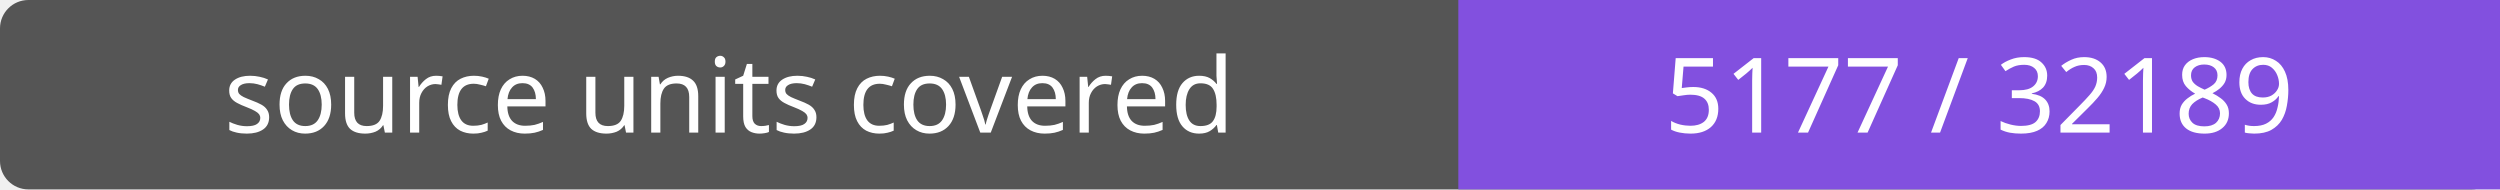
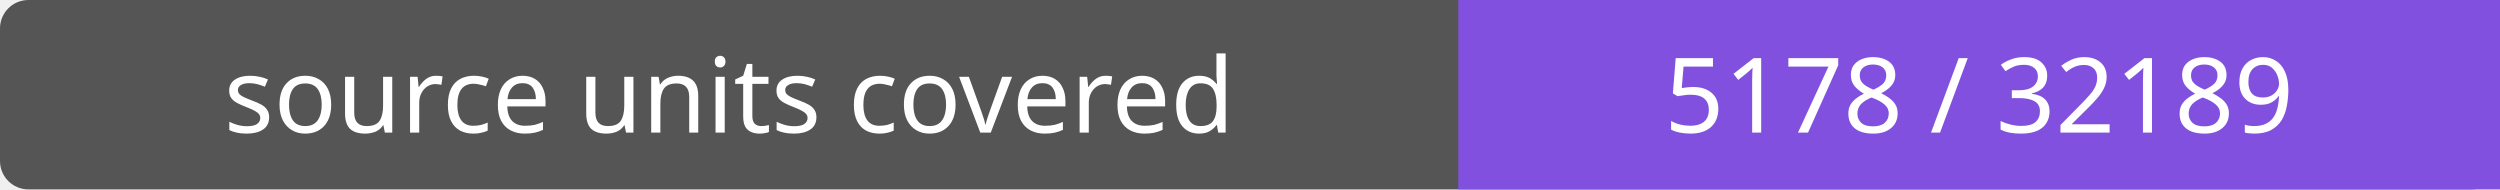
- <svg xmlns="http://www.w3.org/2000/svg" width="264" height="20" role="img" aria-label="source units covered: 5177 / 32189">
+ <svg xmlns="http://www.w3.org/2000/svg" width="264" height="20" role="img" aria-label="source units covered: 5178 / 32189">
  <rect width="264" height="20" rx="3" fill="#555" />
  <path fill="#8250df" d="M154 0h110v20H154z" />
  <g fill="#fff" text-anchor="middle" font-family="Verdana,sans-serif" font-size="11">
    <text x="77.0" y="14">source units covered</text>
-     <text x="209.0" y="14">5177 / 32189</text>
+     <text x="209.0" y="14">5178 / 32189</text>
  </g>
</svg>
